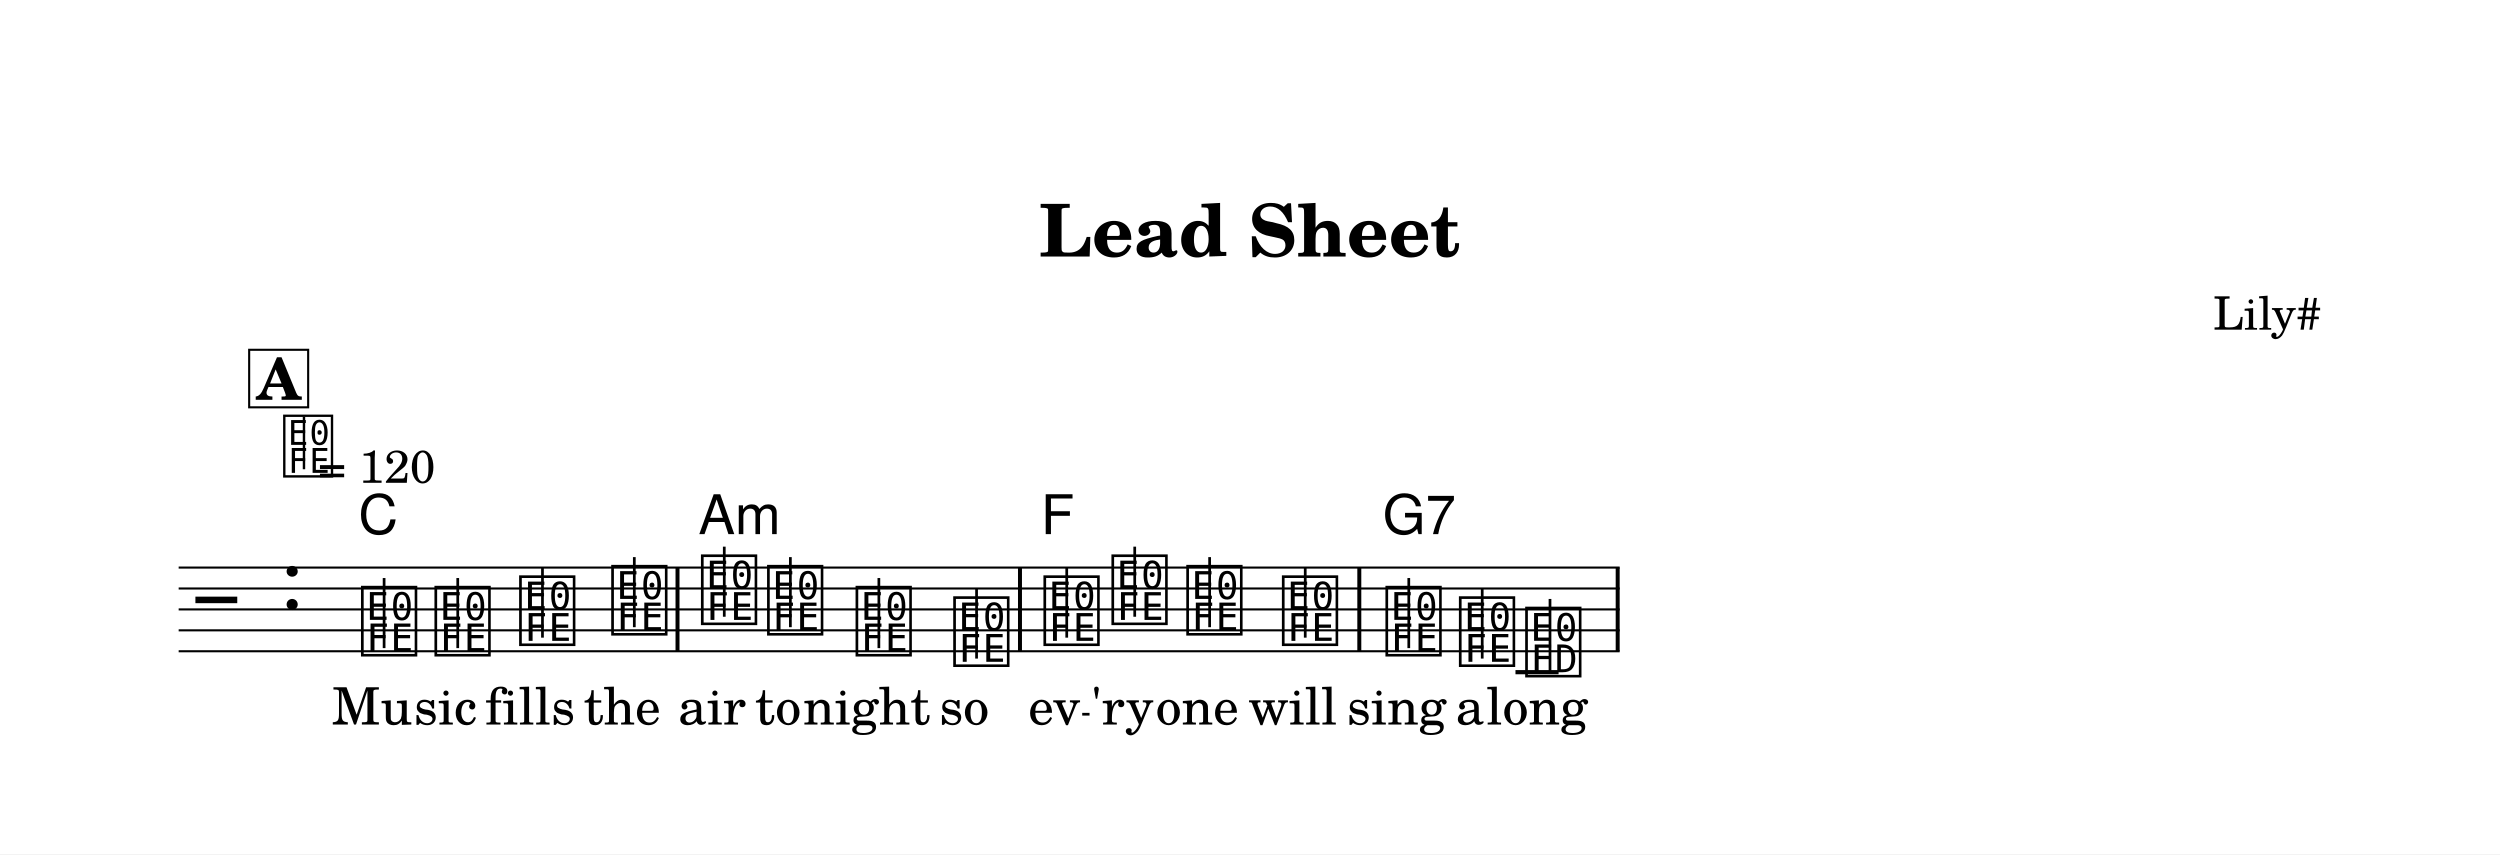
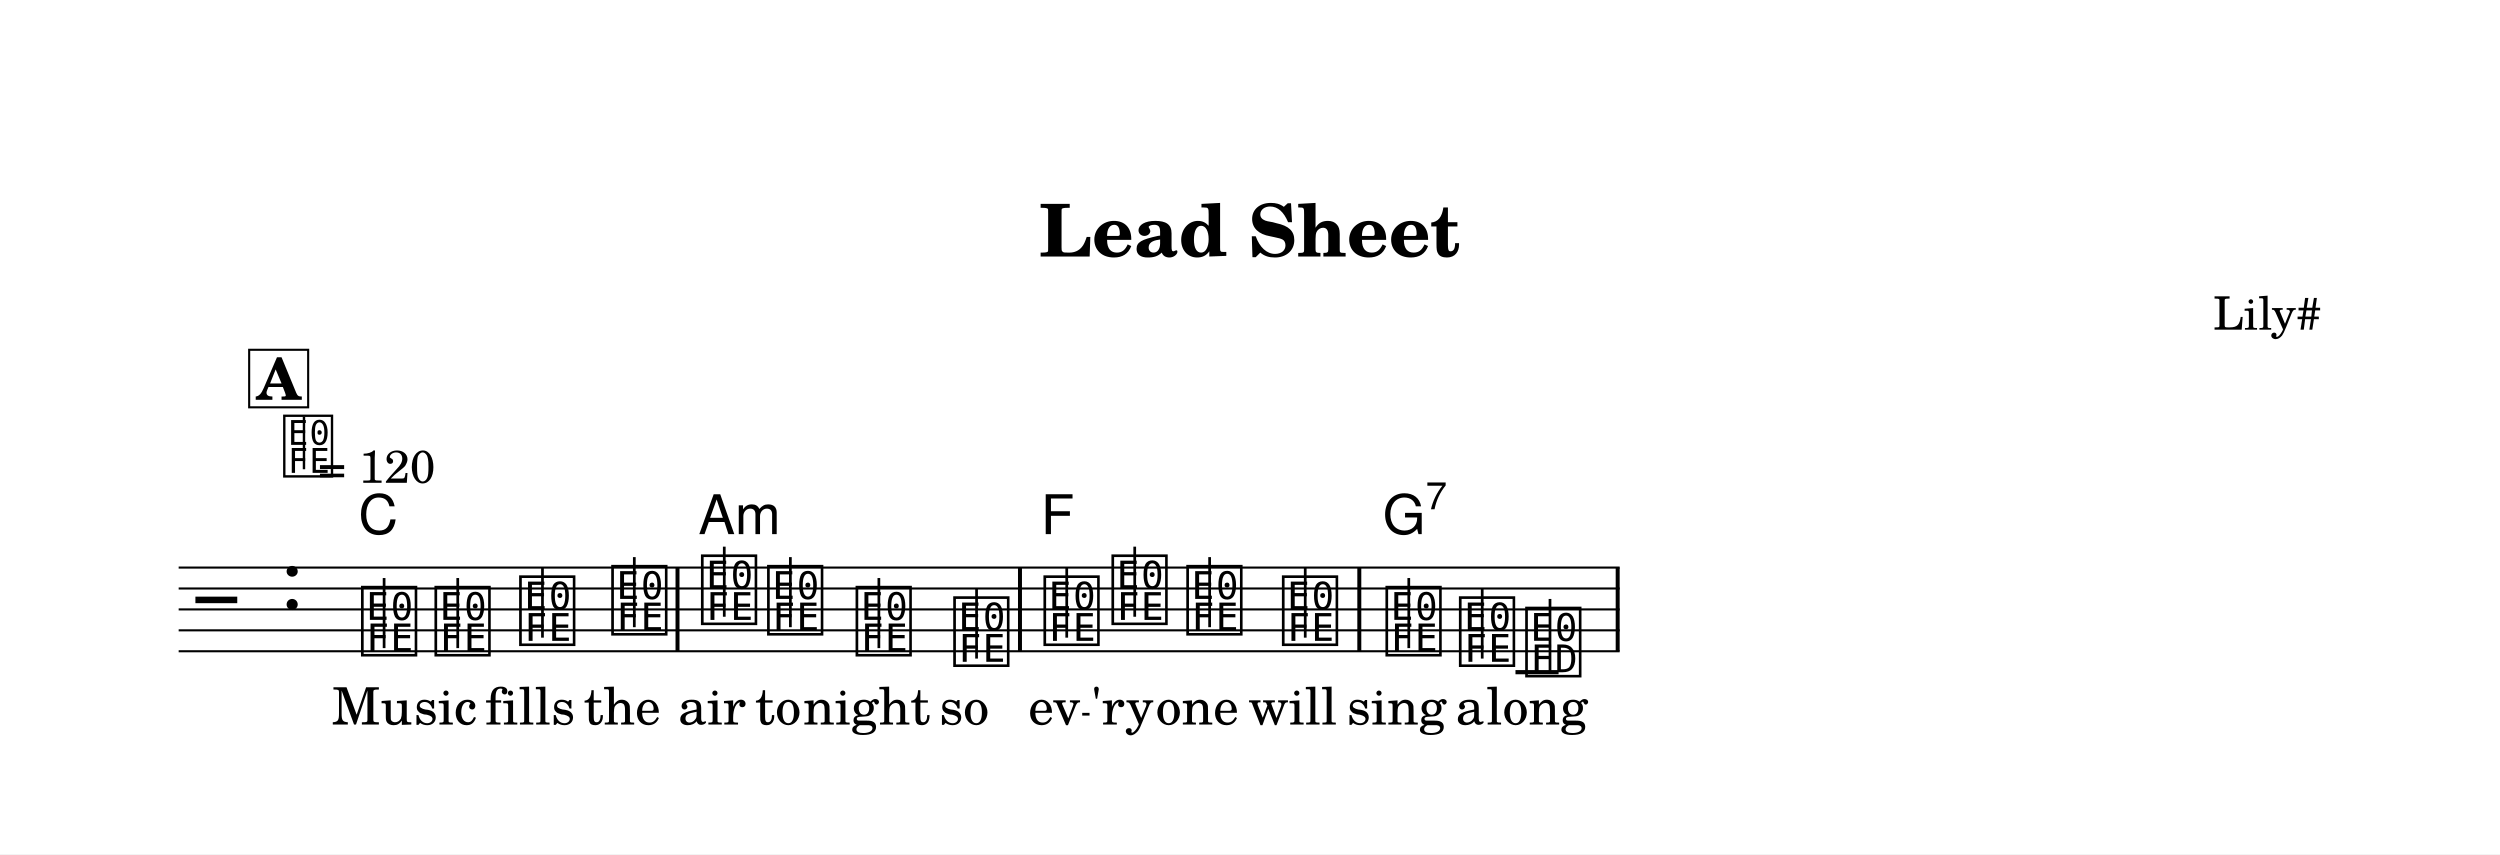
<svg xmlns="http://www.w3.org/2000/svg" width="1195.0" height="408.3" viewBox="0 0 119.50 40.83" font-family="TeX Gyre Schola, serif">
  <style>
  @font-face { font-family: 'Emmentaler'; src: local('Emmentaler'); }
  .music { font-family: 'Emmentaler', serif; }
</style>
  <rect x="0" y="0" width="119.50" height="40.83" fill="#FFFFFF" />
  <text x="59.75" y="12.26" font-size="3.49" font-weight="bold" text-anchor="middle" data-pos="407">Lead Sheet</text>
  <text x="110.97" y="15.76" font-size="2.20" text-anchor="end" data-pos="429">Lily#</text>
  <g transform="translate(8.54,0.00) scale(1,1)">
    <line x1="0.00" y1="27.13" x2="68.88" y2="27.13" stroke="#000000" stroke-width="0.100" />
    <line x1="0.00" y1="28.13" x2="68.88" y2="28.13" stroke="#000000" stroke-width="0.100" />
    <line x1="0.00" y1="29.13" x2="68.88" y2="29.13" stroke="#000000" stroke-width="0.100" />
    <line x1="0.00" y1="30.13" x2="68.88" y2="30.13" stroke="#000000" stroke-width="0.100" />
    <line x1="0.00" y1="31.13" x2="68.88" y2="31.13" stroke="#000000" stroke-width="0.100" />
    <text class="music" x="0.80" y="30.13" font-size="4.00" data-pos="489"></text>
    <text class="music" x="4.88" y="29.13" font-size="4.00" data-pos="453"></text>
    <line x1="63.90" y1="32.13" x2="65.96" y2="32.13" stroke="#000000" stroke-width="0.200" />
    <text class="music" x="8.59" y="31.13" font-size="4.00" data-pos="526"></text>
    <line x1="9.82" y1="30.98" x2="9.82" y2="27.63" stroke="#000000" stroke-width="0.130" />
    <text class="music" x="12.10" y="31.13" font-size="4.00" data-pos="538"></text>
    <line x1="13.34" y1="30.98" x2="13.34" y2="27.63" stroke="#000000" stroke-width="0.130" />
    <text class="music" x="16.15" y="30.63" font-size="4.00" data-pos="540"></text>
    <line x1="17.39" y1="30.48" x2="17.39" y2="27.13" stroke="#000000" stroke-width="0.130" />
    <text class="music" x="20.55" y="30.13" font-size="4.00" data-pos="542"></text>
    <line x1="21.78" y1="29.98" x2="21.78" y2="26.63" stroke="#000000" stroke-width="0.130" />
    <text class="music" x="24.84" y="29.63" font-size="4.00" data-pos="546"></text>
    <line x1="26.08" y1="29.48" x2="26.08" y2="26.13" stroke="#000000" stroke-width="0.130" />
    <text class="music" x="28.00" y="30.13" font-size="4.00" data-pos="559"></text>
    <line x1="29.24" y1="29.98" x2="29.24" y2="26.63" stroke="#000000" stroke-width="0.130" />
    <text class="music" x="32.23" y="31.13" font-size="4.00" data-pos="561"></text>
    <line x1="33.47" y1="30.98" x2="33.47" y2="27.63" stroke="#000000" stroke-width="0.130" />
    <text class="music" x="36.90" y="31.63" font-size="4.00" data-pos="563"></text>
    <line x1="38.14" y1="31.48" x2="38.14" y2="28.13" stroke="#000000" stroke-width="0.130" />
    <text class="music" x="41.21" y="30.63" font-size="4.00" data-pos="571"></text>
    <line x1="42.45" y1="30.48" x2="42.45" y2="27.13" stroke="#000000" stroke-width="0.130" />
    <text class="music" x="44.46" y="29.63" font-size="4.00" data-pos="583"></text>
    <line x1="45.70" y1="29.48" x2="45.70" y2="26.13" stroke="#000000" stroke-width="0.130" />
    <text class="music" x="48.04" y="30.13" font-size="4.00" data-pos="585"></text>
    <line x1="49.28" y1="29.98" x2="49.28" y2="26.63" stroke="#000000" stroke-width="0.130" />
    <text class="music" x="52.61" y="30.63" font-size="4.00" data-pos="587"></text>
    <line x1="53.85" y1="30.48" x2="53.85" y2="27.13" stroke="#000000" stroke-width="0.130" />
    <text class="music" x="57.56" y="31.13" font-size="4.00" data-pos="591"></text>
    <line x1="58.80" y1="30.98" x2="58.80" y2="27.63" stroke="#000000" stroke-width="0.130" />
    <text class="music" x="61.07" y="31.63" font-size="4.00" data-pos="604"></text>
    <line x1="62.31" y1="31.48" x2="62.31" y2="28.13" stroke="#000000" stroke-width="0.130" />
    <text class="music" x="64.24" y="32.13" font-size="4.00" data-pos="606"></text>
    <line x1="65.55" y1="32.13" x2="65.55" y2="28.63" stroke="#000000" stroke-width="0.130" />
    <rect x="23.75" y="27.13" width="0.19" height="4.00" data-pos="544" />
    <rect x="40.12" y="27.13" width="0.19" height="4.00" data-pos="565" />
    <rect x="56.34" y="27.13" width="0.19" height="4.00" data-pos="589" />
    <rect x="68.69" y="27.13" width="0.19" height="4.00" data-pos="609" />
    <text x="9.24" y="34.63" font-size="2.47" text-anchor="middle" data-pos="645">Mu</text>
    <text x="12.75" y="34.63" font-size="2.47" text-anchor="middle" data-pos="649">sic</text>
    <text x="16.80" y="34.63" font-size="2.47" text-anchor="middle" data-pos="653">fills</text>
    <text x="21.20" y="34.63" font-size="2.47" text-anchor="middle" data-pos="659">the</text>
    <text x="25.49" y="34.63" font-size="2.47" text-anchor="middle" data-pos="665">air</text>
    <text x="28.65" y="34.63" font-size="2.47" text-anchor="middle" data-pos="669">to</text>
    <text x="32.89" y="34.63" font-size="2.47" text-anchor="middle" data-pos="673">night</text>
    <text x="37.55" y="34.63" font-size="2.47" text-anchor="middle" data-pos="679">so</text>
    <text x="41.86" y="34.63" font-size="2.47" text-anchor="middle" data-pos="684">ev</text>
    <text x="45.11" y="34.63" font-size="2.47" text-anchor="middle" data-pos="688">'ry</text>
    <text x="48.69" y="34.63" font-size="2.47" text-anchor="middle" data-pos="693">one</text>
    <text x="53.26" y="34.63" font-size="2.47" text-anchor="middle" data-pos="697">will</text>
    <text x="58.22" y="34.63" font-size="2.47" text-anchor="middle" data-pos="704">sing</text>
    <text x="61.72" y="34.63" font-size="2.47" text-anchor="middle" data-pos="709">a</text>
    <text x="64.93" y="34.63" font-size="2.47" text-anchor="middle" data-pos="712">long</text>
    <text x="8.59" y="25.53" font-size="2.62" font-family="TeX Gyre Heros, sans-serif" data-pos="528">C</text>
    <text x="24.84" y="25.53" font-size="2.62" font-family="TeX Gyre Heros, sans-serif" data-pos="548">Am</text>
    <text x="41.21" y="25.53" font-size="2.62" font-family="TeX Gyre Heros, sans-serif" data-pos="573">F</text>
-     <text x="57.56" y="25.53" font-size="2.62" font-family="TeX Gyre Heros, sans-serif" data-pos="593">G7</text>
+     <text x="57.56" y="25.53" font-size="2.62" font-family="TeX Gyre Heros, sans-serif" data-pos="593">G</text>
+     <text x="59.61" y="24.34" font-size="1.85" font-family="TeX Gyre Heros, sans-serif" data-pos="593">7</text>
    <text class="music" x="4.88" y="22.60" font-size="3.56" data-pos="444"></text>
    <line x1="5.99" y1="22.43" x2="5.99" y2="19.92" stroke="#000000" stroke-width="0.116" data-pos="444" />
    <text x="6.66" y="23.08" font-size="2.20" data-pos="444">= 120</text>
    <rect x="3.37" y="16.72" width="2.82" height="2.75" fill="#FFFFFF" stroke="#000000" stroke-width="0.100" data-pos="499" />
    <text x="4.78" y="19.11" font-size="2.77" font-weight="bold" text-anchor="middle" data-pos="499">A</text>
    <line x1="43.19" y1="34.14" x2="43.54" y2="34.14" stroke="#000000" stroke-width="0.130" />
  </g>
</svg>
